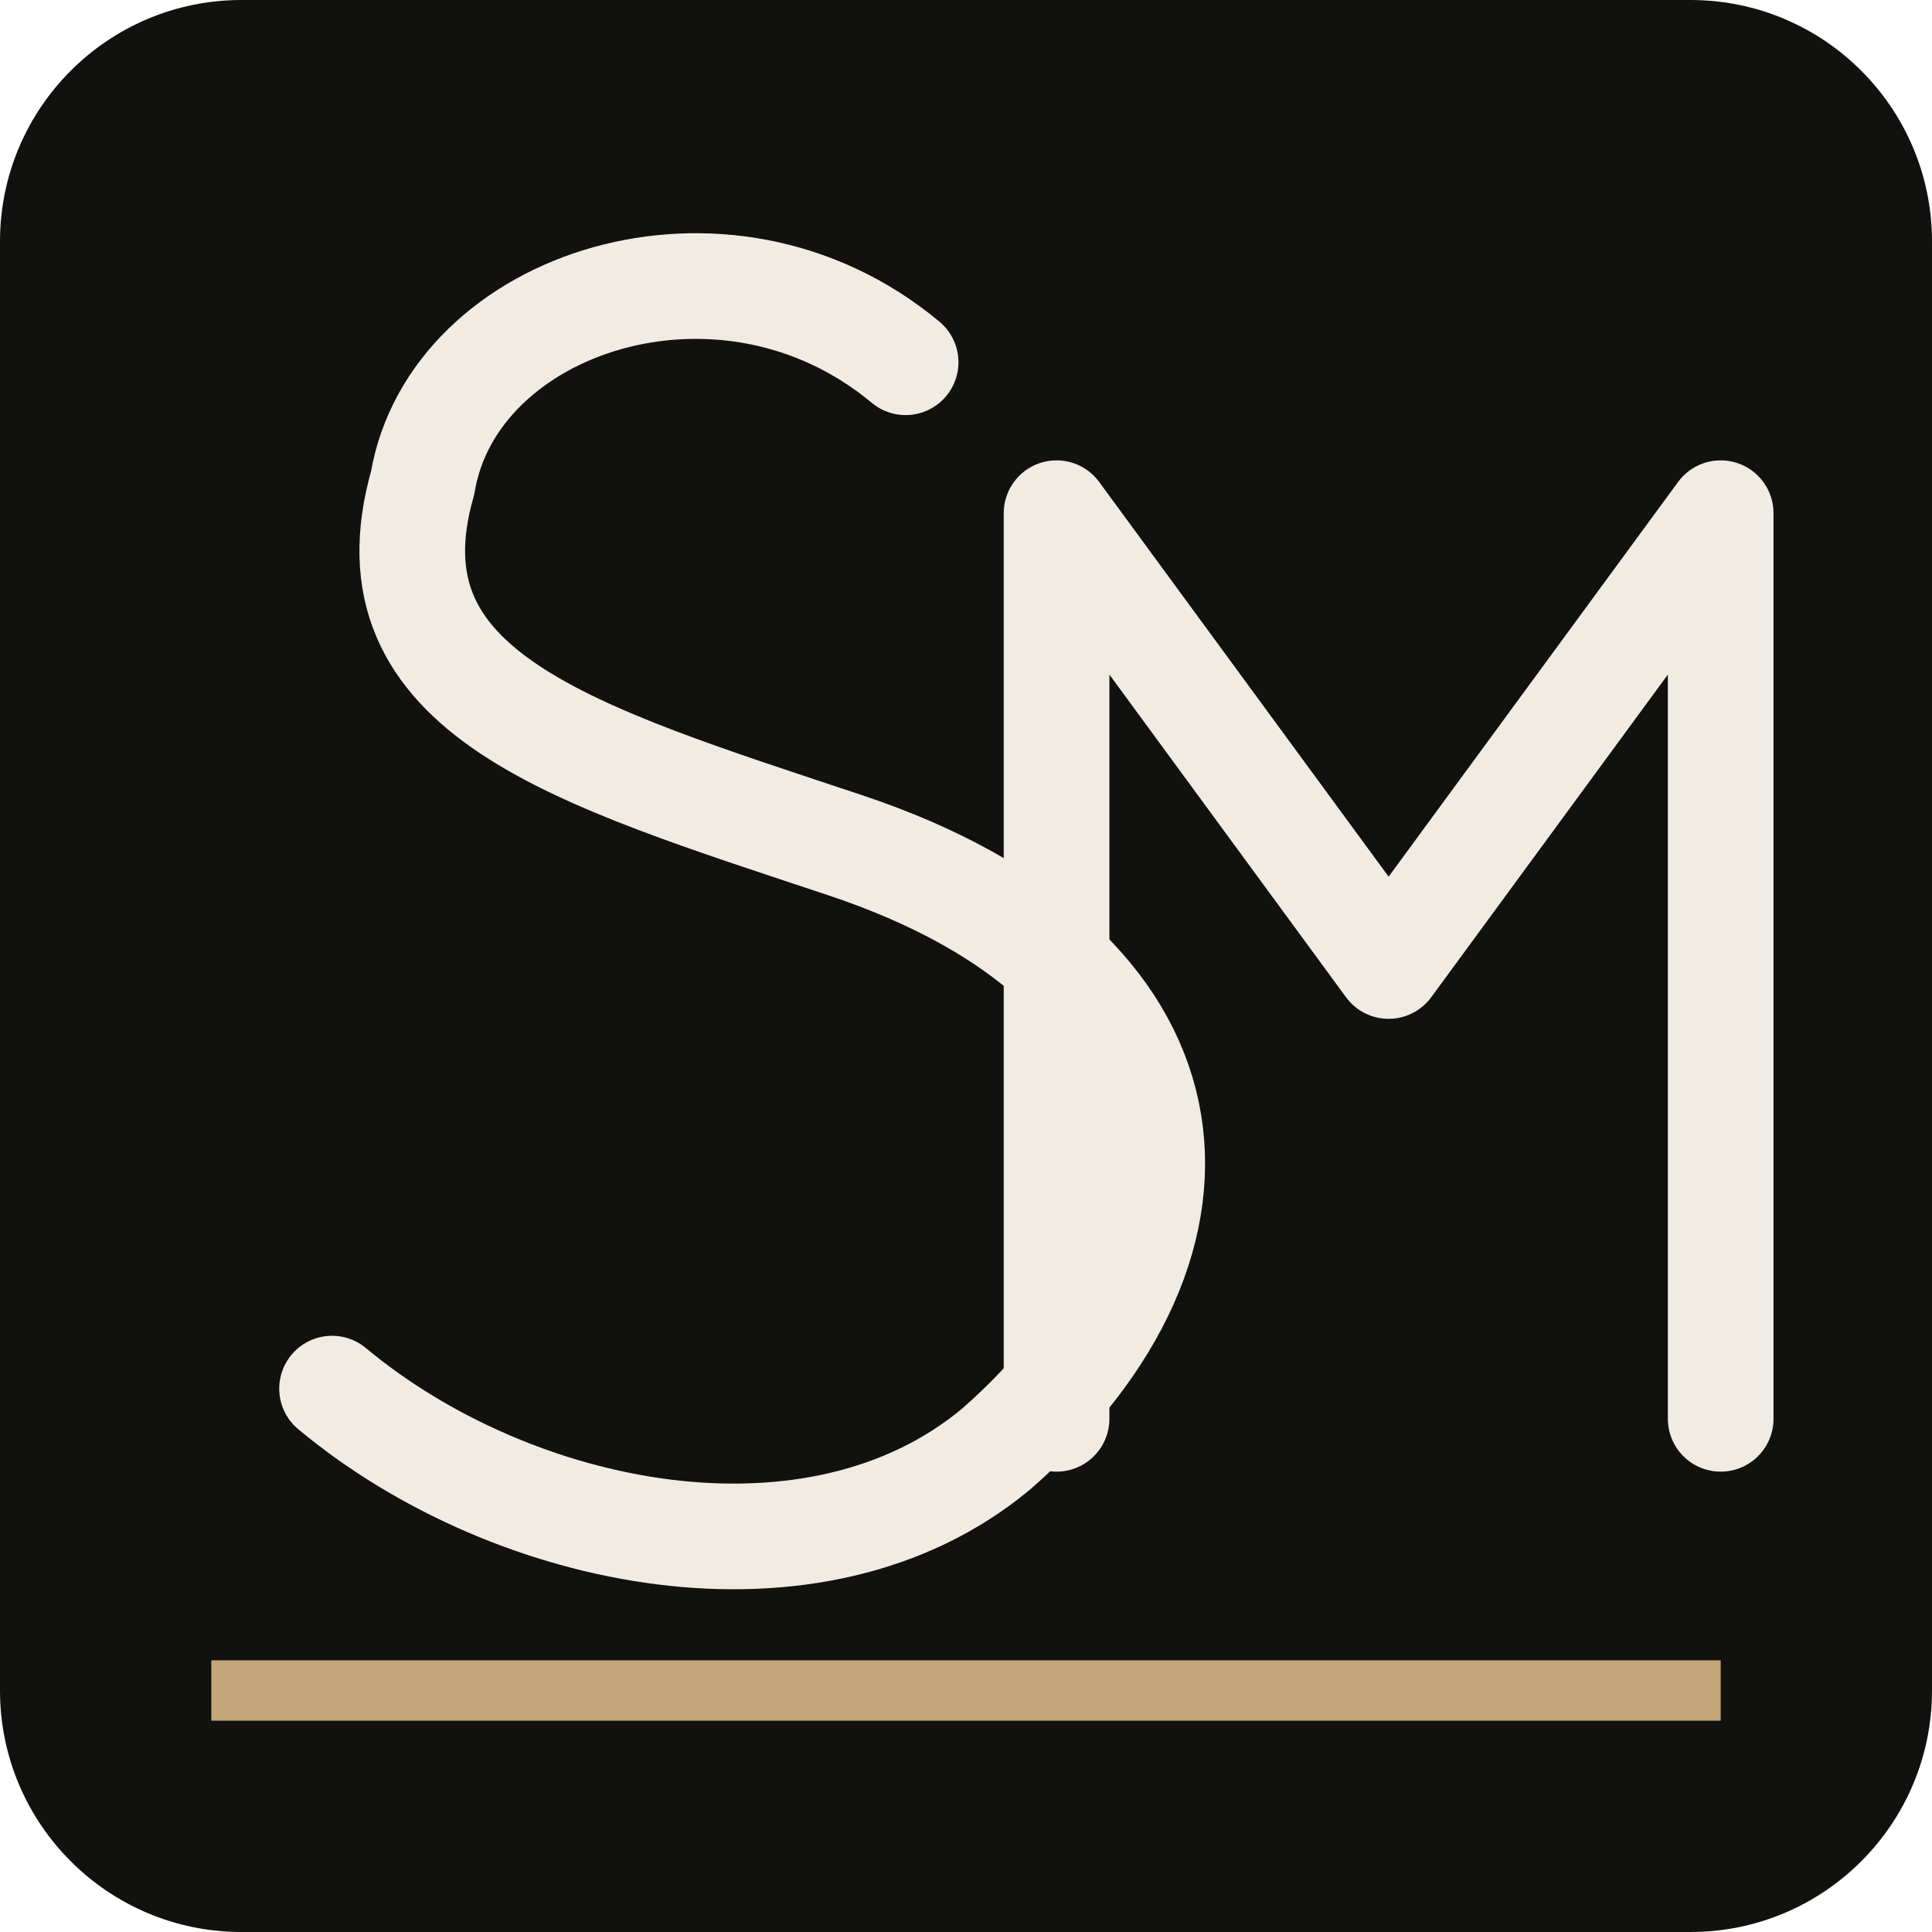
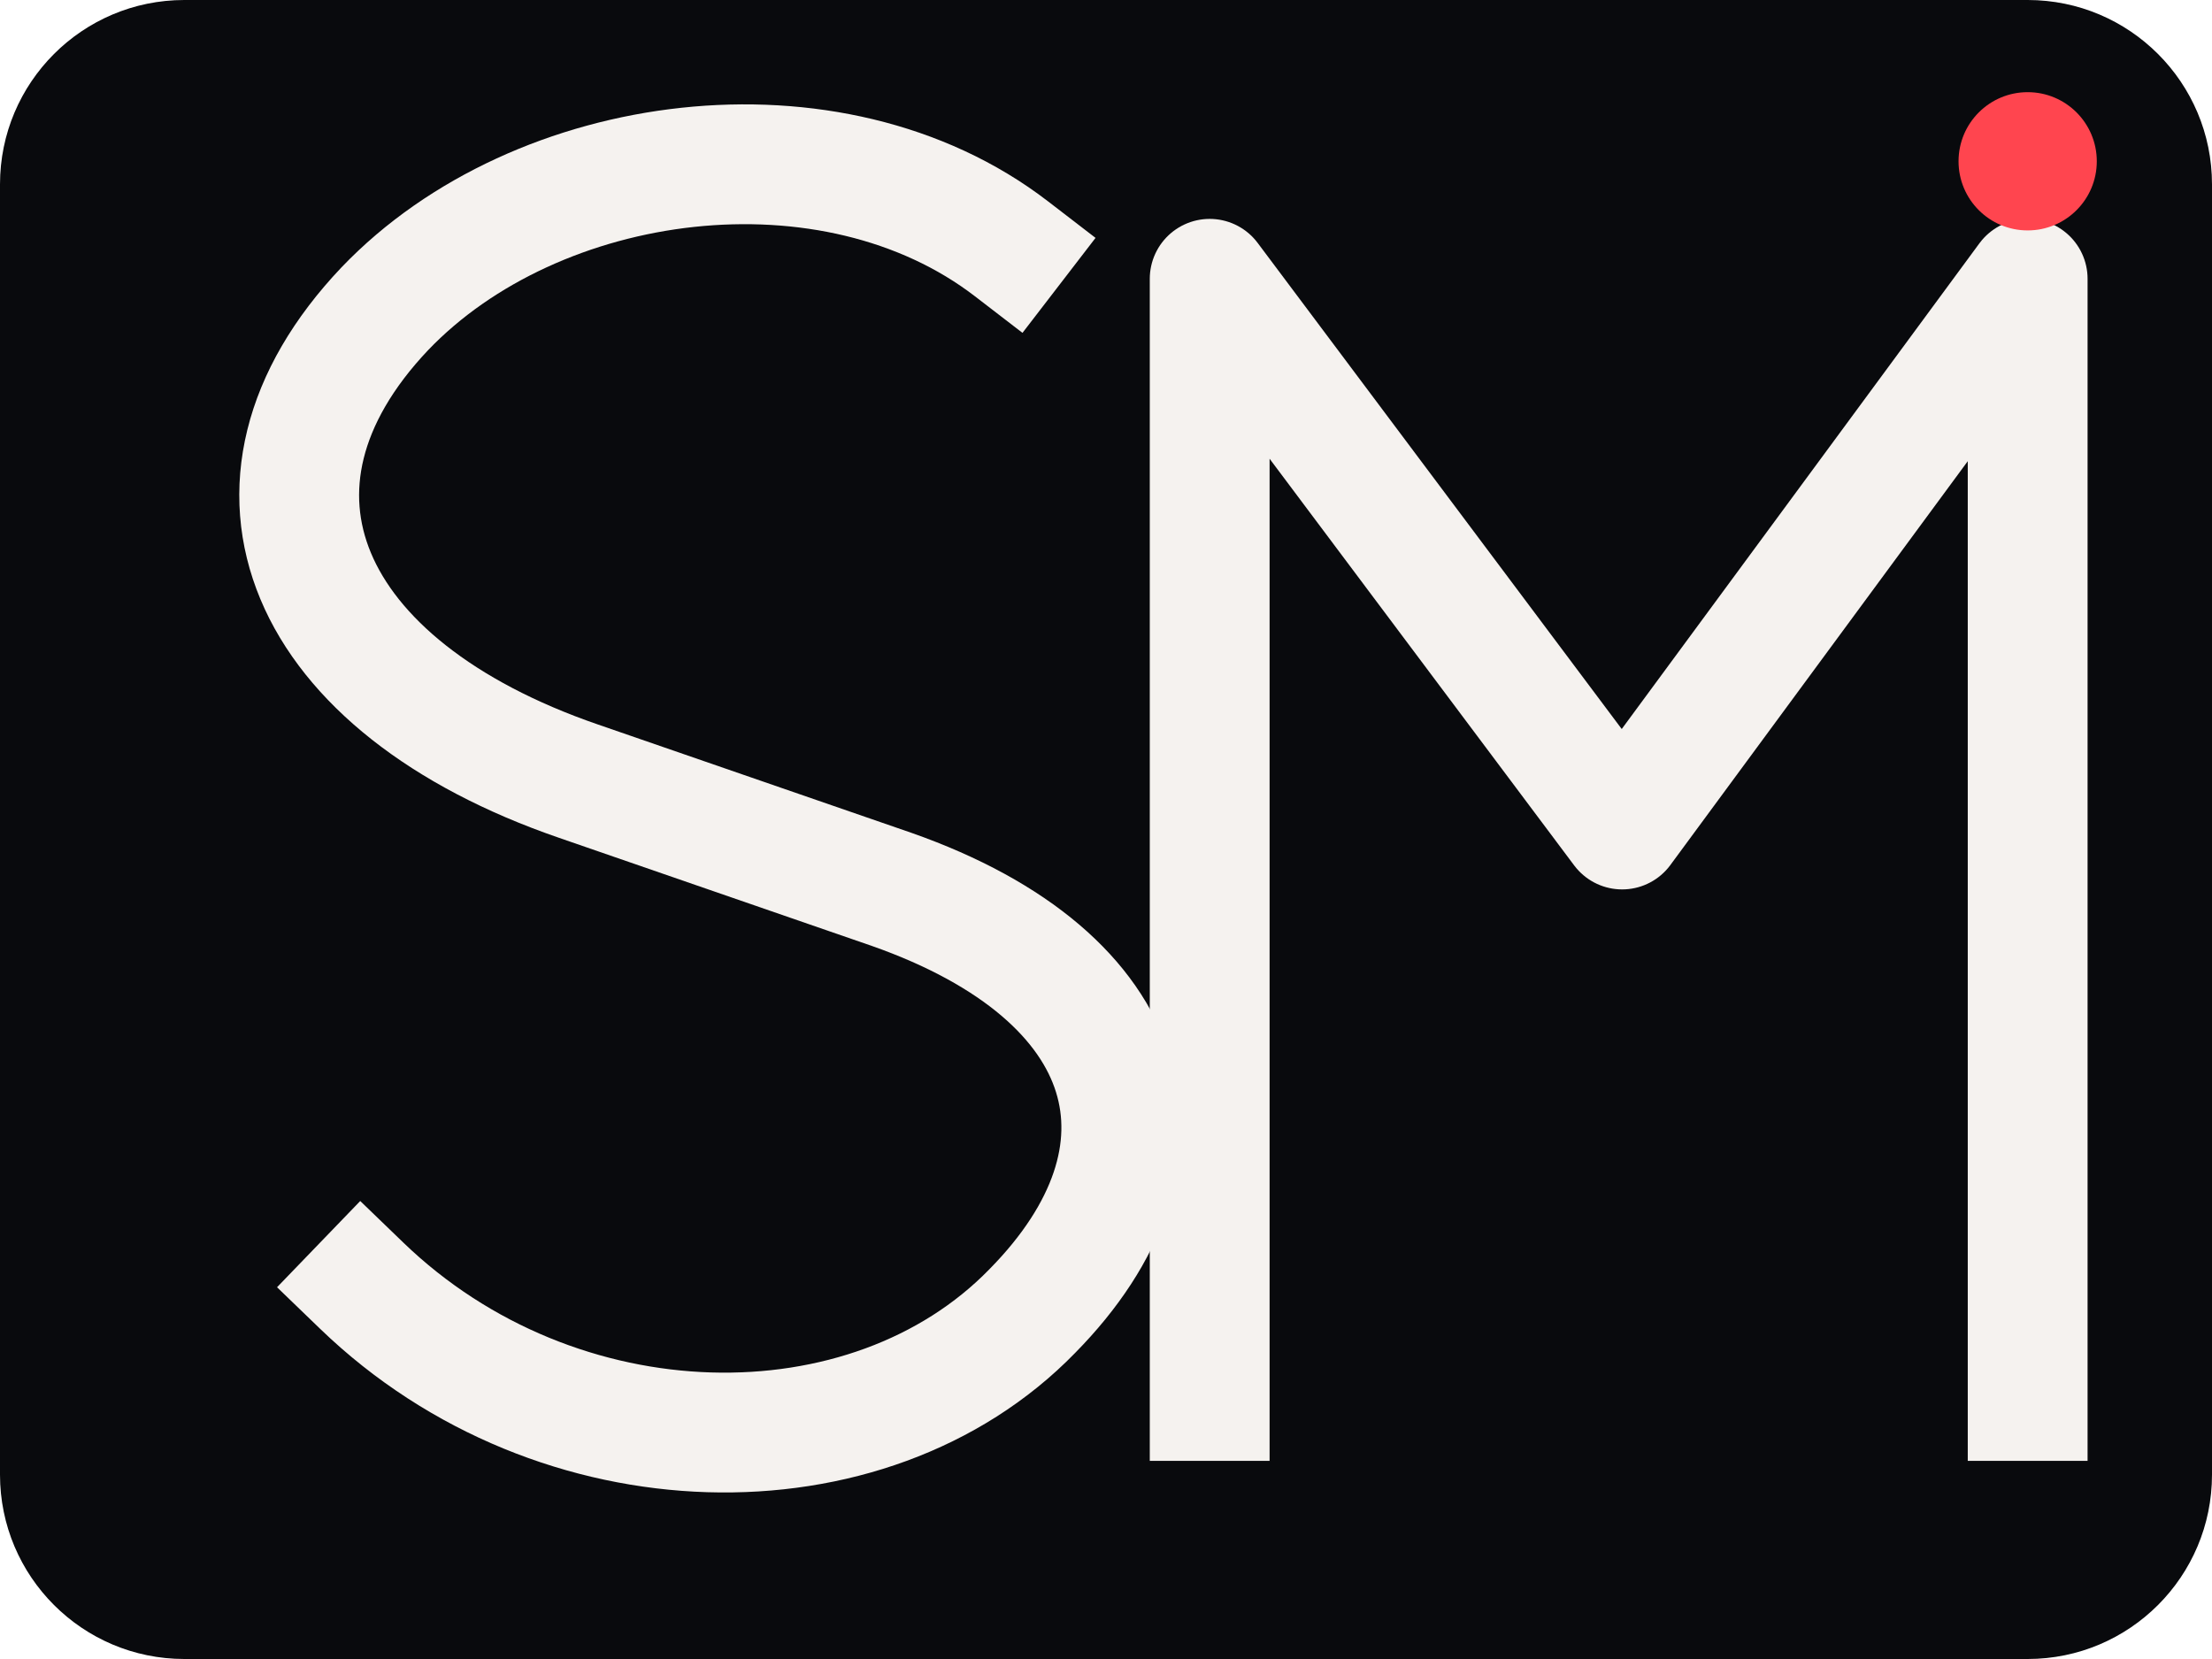
- <svg xmlns="http://www.w3.org/2000/svg" viewBox="0 0 64 64">
-   <rect width="64" height="64" rx="8" fill="#11110f" />
-   <g fill="none" stroke="#f1ece3" stroke-width="3.5" stroke-linecap="round" stroke-linejoin="round">
-     <path d="M30 12C24 7 15 10 14 16c-2 7 5 9 14 12 12 4 13 13 5 20-6 5-16 3-22-2" />
-     <path d="M35 47V17l11 15 11-15v30" />
-   </g>
-   <path d="M7 56H57" stroke="#c3a67a" stroke-width="2" />
+ <svg xmlns="http://www.w3.org/2000/svg" viewBox="0 0 96 72" fill="none">
+   <rect width="96" height="72" rx="8" fill="#090a0d" />
+   <path d="M43.9 10.8C36.1 4.8 23.3 6.5 16.7 13.4c-7.3 7.7-3.5 16.4 8.4 20.5l13.6 4.7c10.8 3.8 12.8 11.5 6.1 18.3-7.1 7.3-20.6 7.1-29.1-1.1" stroke="#F5F2EF" stroke-width="5.2" stroke-linecap="square" stroke-linejoin="round" />
+   <path d="M52.5 60.8V12.1L70.4 36 88 12.1v48.7" stroke="#F5F2EF" stroke-width="5.2" stroke-linecap="square" stroke-linejoin="round" />
+   <circle cx="88" cy="7" r="3" fill="#FF454F" />
</svg>
